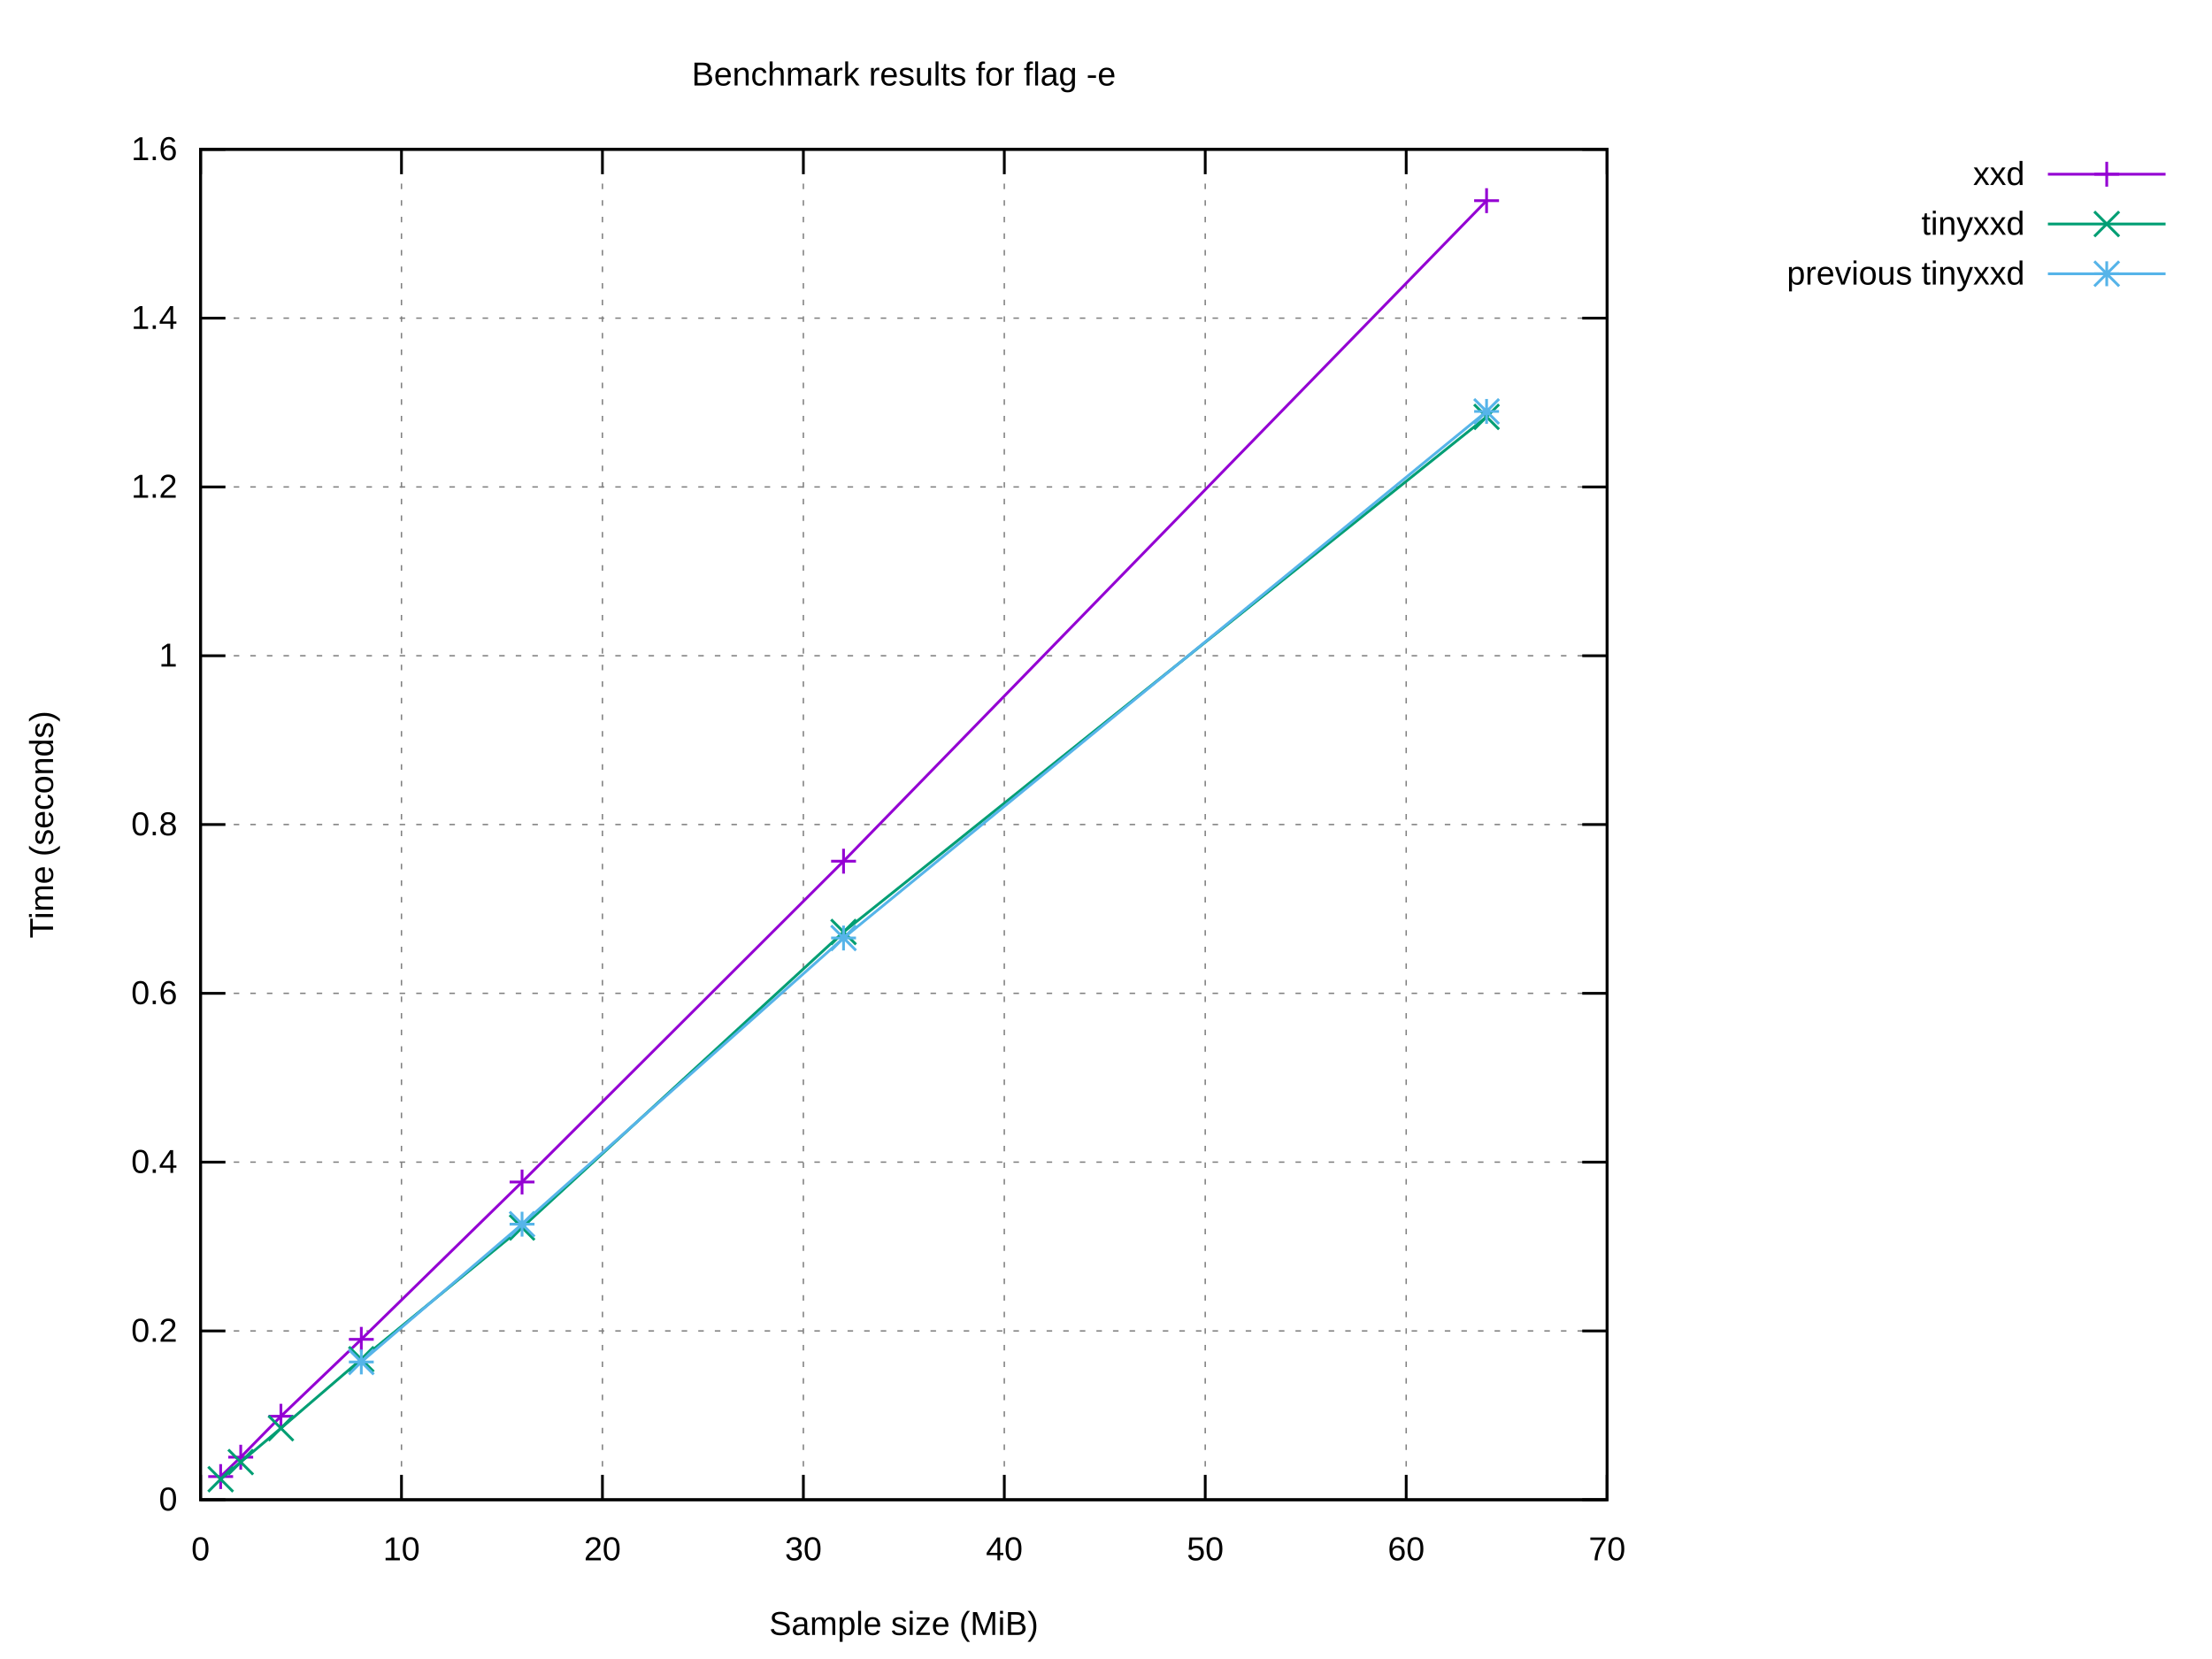
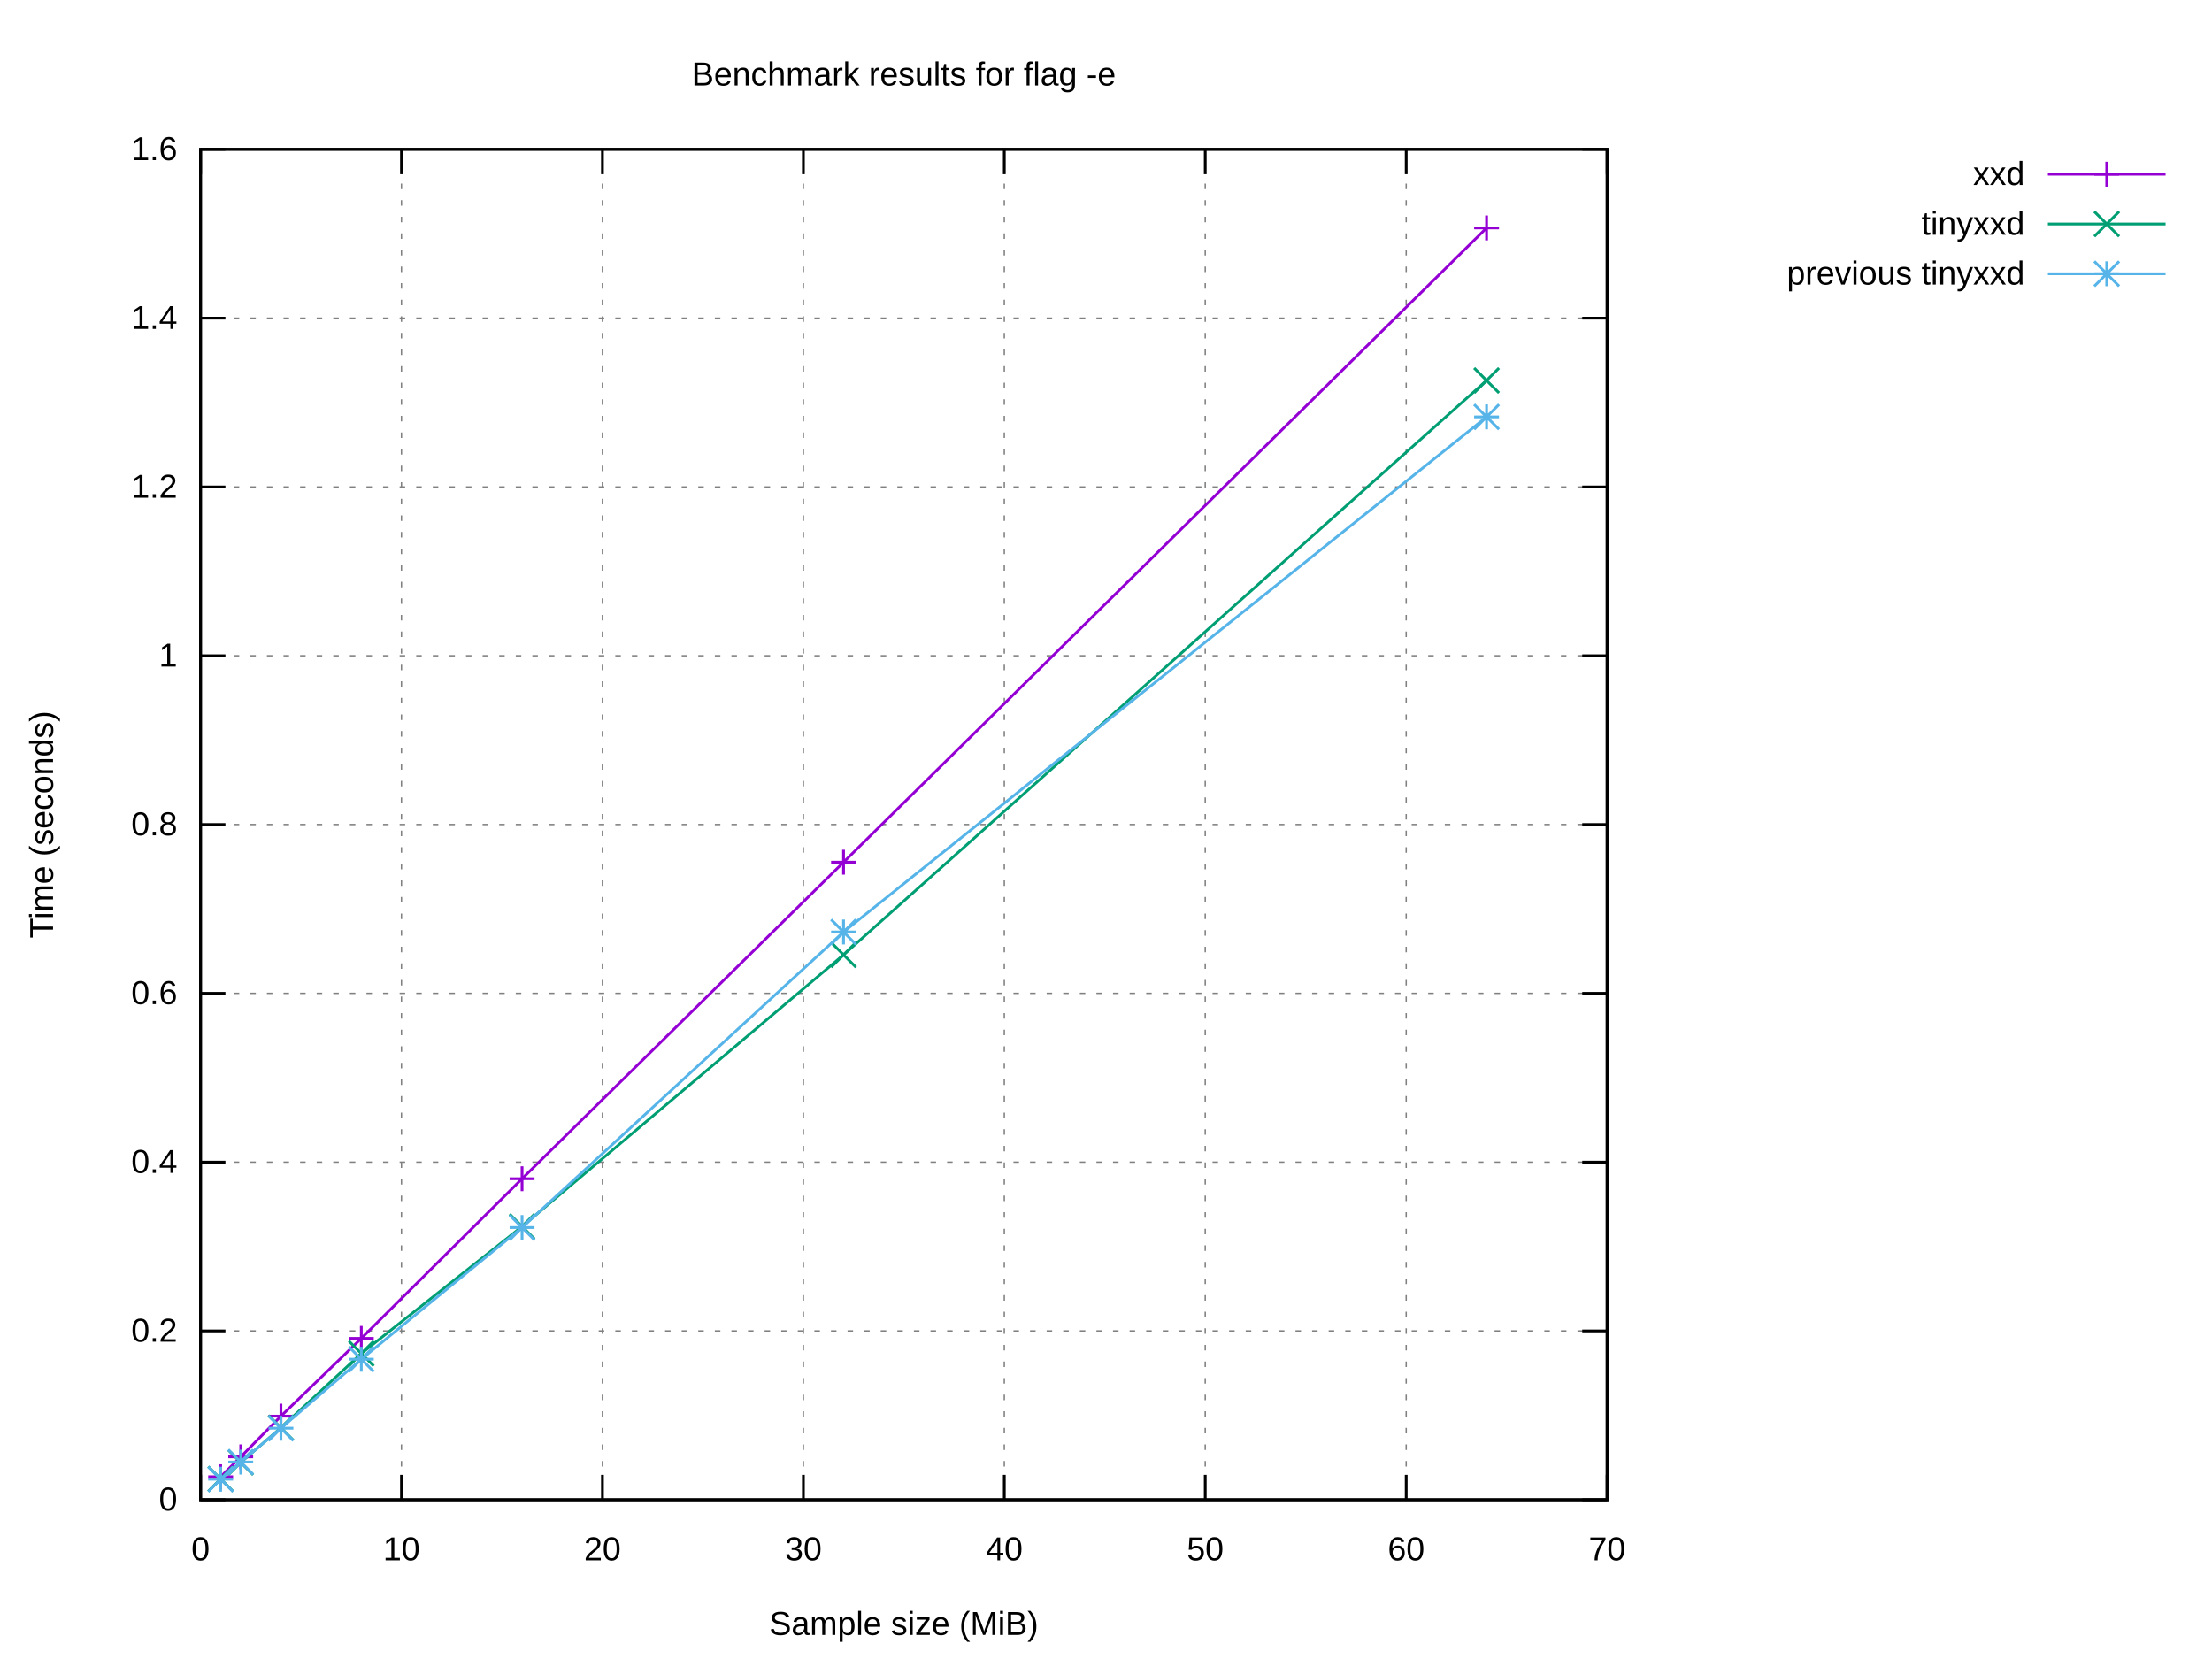
<svg xmlns="http://www.w3.org/2000/svg" xmlns:xlink="http://www.w3.org/1999/xlink" width="800" height="600" viewBox="0 0 800 600">
  <g id="gnuplot_canvas">
    <rect x="0" y="0" width="800" height="600" fill="#ffffff" />
    <defs>
      <circle id="gpDot" r="0.5" stroke-width="0.5" stroke="currentColor" />
      <path id="gpPt0" stroke-width="0.222" stroke="currentColor" d="M-1,0 h2 M0,-1 v2" />
      <path id="gpPt1" stroke-width="0.222" stroke="currentColor" d="M-1,-1 L1,1 M1,-1 L-1,1" />
      <path id="gpPt2" stroke-width="0.222" stroke="currentColor" d="M-1,0 L1,0 M0,-1 L0,1 M-1,-1 L1,1 M-1,1 L1,-1" />
      <rect id="gpPt3" stroke-width="0.222" stroke="currentColor" x="-1" y="-1" width="2" height="2" />
      <rect id="gpPt4" stroke-width="0.222" stroke="currentColor" fill="currentColor" x="-1" y="-1" width="2" height="2" />
      <circle id="gpPt5" stroke-width="0.222" stroke="currentColor" cx="0" cy="0" r="1" />
      <use xlink:href="#gpPt5" id="gpPt6" fill="currentColor" stroke="none" />
      <path id="gpPt7" stroke-width="0.222" stroke="currentColor" d="M0,-1.33 L-1.33,0.67 L1.33,0.67 z" />
      <use xlink:href="#gpPt7" id="gpPt8" fill="currentColor" stroke="none" />
      <use xlink:href="#gpPt7" id="gpPt9" stroke="currentColor" transform="rotate(180)" />
      <use xlink:href="#gpPt9" id="gpPt10" fill="currentColor" stroke="none" />
      <use xlink:href="#gpPt3" id="gpPt11" stroke="currentColor" transform="rotate(45)" />
      <use xlink:href="#gpPt11" id="gpPt12" fill="currentColor" stroke="none" />
      <path id="gpPt13" stroke-width="0.222" stroke="currentColor" d="M0,1.330 L1.265,0.411 L0.782,-1.067 L-0.782,-1.076 L-1.265,0.411 z" />
      <use xlink:href="#gpPt13" id="gpPt14" fill="currentColor" stroke="none" />
      <filter id="textbox" filterUnits="objectBoundingBox" x="0" y="0" height="1" width="1">
        <feFlood flood-color="#FFFFFF" flood-opacity="1" result="bgnd" />
        <feComposite in="SourceGraphic" in2="bgnd" operator="atop" />
      </filter>
      <filter id="greybox" filterUnits="objectBoundingBox" x="0" y="0" height="1" width="1">
        <feFlood flood-color="lightgrey" flood-opacity="1" result="grey" />
        <feComposite in="SourceGraphic" in2="grey" operator="atop" />
      </filter>
    </defs>
    <g fill="none" color="#FFFFFF" stroke="currentColor" stroke-width="1.00" stroke-linecap="butt" stroke-linejoin="miter">
</g>
    <g fill="none" color="black" stroke="currentColor" stroke-width="1.00" stroke-linecap="butt" stroke-linejoin="miter">
</g>
    <g fill="none" color="black" stroke="black" stroke-width="0.50" stroke-linecap="butt" stroke-linejoin="miter">
</g>
    <g fill="none" color="gray" stroke="currentColor" stroke-width="0.50" stroke-linecap="butt" stroke-linejoin="miter">
      <path stroke="gray" stroke-dasharray="2,4" class="gridline" d="M72.53,542.40 L581.24,542.40  " />
    </g>
    <g fill="none" color="gray" stroke="gray" stroke-width="1.00" stroke-linecap="butt" stroke-linejoin="miter">
</g>
    <g fill="none" color="black" stroke="currentColor" stroke-width="1.00" stroke-linecap="butt" stroke-linejoin="miter">
      <path stroke="black" d="M72.53,542.40 L81.53,542.40 M581.24,542.40 L572.24,542.40  " />
      <g transform="translate(64.14,546.30)" stroke="none" fill="black" font-family="Arial" font-size="12.00" text-anchor="end">
        <text>
          <tspan font-family="Arial"> 0</tspan>
        </text>
      </g>
    </g>
    <g fill="none" color="black" stroke="currentColor" stroke-width="1.00" stroke-linecap="butt" stroke-linejoin="miter">
</g>
    <g fill="none" color="black" stroke="black" stroke-width="0.50" stroke-linecap="butt" stroke-linejoin="miter">
</g>
    <g fill="none" color="gray" stroke="currentColor" stroke-width="0.50" stroke-linecap="butt" stroke-linejoin="miter">
      <path stroke="gray" stroke-dasharray="2,4" class="gridline" d="M72.53,481.35 L581.24,481.35  " />
    </g>
    <g fill="none" color="gray" stroke="gray" stroke-width="1.00" stroke-linecap="butt" stroke-linejoin="miter">
</g>
    <g fill="none" color="black" stroke="currentColor" stroke-width="1.00" stroke-linecap="butt" stroke-linejoin="miter">
      <path stroke="black" d="M72.53,481.35 L81.53,481.35 M581.24,481.35 L572.24,481.35  " />
      <g transform="translate(64.14,485.25)" stroke="none" fill="black" font-family="Arial" font-size="12.00" text-anchor="end">
        <text>
          <tspan font-family="Arial"> 0.2</tspan>
        </text>
      </g>
    </g>
    <g fill="none" color="black" stroke="currentColor" stroke-width="1.00" stroke-linecap="butt" stroke-linejoin="miter">
</g>
    <g fill="none" color="black" stroke="black" stroke-width="0.50" stroke-linecap="butt" stroke-linejoin="miter">
</g>
    <g fill="none" color="gray" stroke="currentColor" stroke-width="0.50" stroke-linecap="butt" stroke-linejoin="miter">
      <path stroke="gray" stroke-dasharray="2,4" class="gridline" d="M72.53,420.30 L581.24,420.30  " />
    </g>
    <g fill="none" color="gray" stroke="gray" stroke-width="1.00" stroke-linecap="butt" stroke-linejoin="miter">
</g>
    <g fill="none" color="black" stroke="currentColor" stroke-width="1.00" stroke-linecap="butt" stroke-linejoin="miter">
      <path stroke="black" d="M72.53,420.30 L81.53,420.30 M581.24,420.30 L572.24,420.30  " />
      <g transform="translate(64.14,424.20)" stroke="none" fill="black" font-family="Arial" font-size="12.00" text-anchor="end">
        <text>
          <tspan font-family="Arial"> 0.4</tspan>
        </text>
      </g>
    </g>
    <g fill="none" color="black" stroke="currentColor" stroke-width="1.00" stroke-linecap="butt" stroke-linejoin="miter">
</g>
    <g fill="none" color="black" stroke="black" stroke-width="0.50" stroke-linecap="butt" stroke-linejoin="miter">
</g>
    <g fill="none" color="gray" stroke="currentColor" stroke-width="0.50" stroke-linecap="butt" stroke-linejoin="miter">
      <path stroke="gray" stroke-dasharray="2,4" class="gridline" d="M72.53,359.25 L581.24,359.25  " />
    </g>
    <g fill="none" color="gray" stroke="gray" stroke-width="1.00" stroke-linecap="butt" stroke-linejoin="miter">
</g>
    <g fill="none" color="black" stroke="currentColor" stroke-width="1.00" stroke-linecap="butt" stroke-linejoin="miter">
      <path stroke="black" d="M72.53,359.25 L81.53,359.25 M581.24,359.25 L572.24,359.25  " />
      <g transform="translate(64.14,363.15)" stroke="none" fill="black" font-family="Arial" font-size="12.00" text-anchor="end">
        <text>
          <tspan font-family="Arial"> 0.6</tspan>
        </text>
      </g>
    </g>
    <g fill="none" color="black" stroke="currentColor" stroke-width="1.00" stroke-linecap="butt" stroke-linejoin="miter">
</g>
    <g fill="none" color="black" stroke="black" stroke-width="0.50" stroke-linecap="butt" stroke-linejoin="miter">
</g>
    <g fill="none" color="gray" stroke="currentColor" stroke-width="0.50" stroke-linecap="butt" stroke-linejoin="miter">
      <path stroke="gray" stroke-dasharray="2,4" class="gridline" d="M72.53,298.20 L581.24,298.20  " />
    </g>
    <g fill="none" color="gray" stroke="gray" stroke-width="1.00" stroke-linecap="butt" stroke-linejoin="miter">
</g>
    <g fill="none" color="black" stroke="currentColor" stroke-width="1.00" stroke-linecap="butt" stroke-linejoin="miter">
      <path stroke="black" d="M72.53,298.20 L81.53,298.20 M581.24,298.20 L572.24,298.20  " />
      <g transform="translate(64.14,302.10)" stroke="none" fill="black" font-family="Arial" font-size="12.00" text-anchor="end">
        <text>
          <tspan font-family="Arial"> 0.8</tspan>
        </text>
      </g>
    </g>
    <g fill="none" color="black" stroke="currentColor" stroke-width="1.00" stroke-linecap="butt" stroke-linejoin="miter">
</g>
    <g fill="none" color="black" stroke="black" stroke-width="0.50" stroke-linecap="butt" stroke-linejoin="miter">
</g>
    <g fill="none" color="gray" stroke="currentColor" stroke-width="0.50" stroke-linecap="butt" stroke-linejoin="miter">
      <path stroke="gray" stroke-dasharray="2,4" class="gridline" d="M72.53,237.16 L581.24,237.16  " />
    </g>
    <g fill="none" color="gray" stroke="gray" stroke-width="1.00" stroke-linecap="butt" stroke-linejoin="miter">
</g>
    <g fill="none" color="black" stroke="currentColor" stroke-width="1.00" stroke-linecap="butt" stroke-linejoin="miter">
      <path stroke="black" d="M72.53,237.16 L81.53,237.16 M581.24,237.16 L572.24,237.16  " />
      <g transform="translate(64.14,241.06)" stroke="none" fill="black" font-family="Arial" font-size="12.00" text-anchor="end">
        <text>
          <tspan font-family="Arial"> 1</tspan>
        </text>
      </g>
    </g>
    <g fill="none" color="black" stroke="currentColor" stroke-width="1.00" stroke-linecap="butt" stroke-linejoin="miter">
</g>
    <g fill="none" color="black" stroke="black" stroke-width="0.50" stroke-linecap="butt" stroke-linejoin="miter">
</g>
    <g fill="none" color="gray" stroke="currentColor" stroke-width="0.50" stroke-linecap="butt" stroke-linejoin="miter">
      <path stroke="gray" stroke-dasharray="2,4" class="gridline" d="M72.53,176.11 L581.24,176.11  " />
    </g>
    <g fill="none" color="gray" stroke="gray" stroke-width="1.00" stroke-linecap="butt" stroke-linejoin="miter">
</g>
    <g fill="none" color="black" stroke="currentColor" stroke-width="1.00" stroke-linecap="butt" stroke-linejoin="miter">
      <path stroke="black" d="M72.53,176.11 L81.53,176.11 M581.24,176.11 L572.24,176.11  " />
      <g transform="translate(64.14,180.01)" stroke="none" fill="black" font-family="Arial" font-size="12.00" text-anchor="end">
        <text>
          <tspan font-family="Arial"> 1.2</tspan>
        </text>
      </g>
    </g>
    <g fill="none" color="black" stroke="currentColor" stroke-width="1.00" stroke-linecap="butt" stroke-linejoin="miter">
</g>
    <g fill="none" color="black" stroke="black" stroke-width="0.50" stroke-linecap="butt" stroke-linejoin="miter">
</g>
    <g fill="none" color="gray" stroke="currentColor" stroke-width="0.50" stroke-linecap="butt" stroke-linejoin="miter">
      <path stroke="gray" stroke-dasharray="2,4" class="gridline" d="M72.53,115.06 L581.24,115.06  " />
    </g>
    <g fill="none" color="gray" stroke="gray" stroke-width="1.00" stroke-linecap="butt" stroke-linejoin="miter">
</g>
    <g fill="none" color="black" stroke="currentColor" stroke-width="1.00" stroke-linecap="butt" stroke-linejoin="miter">
      <path stroke="black" d="M72.53,115.06 L81.53,115.06 M581.24,115.06 L572.24,115.06  " />
      <g transform="translate(64.14,118.96)" stroke="none" fill="black" font-family="Arial" font-size="12.00" text-anchor="end">
        <text>
          <tspan font-family="Arial"> 1.4</tspan>
        </text>
      </g>
    </g>
    <g fill="none" color="black" stroke="currentColor" stroke-width="1.00" stroke-linecap="butt" stroke-linejoin="miter">
</g>
    <g fill="none" color="black" stroke="black" stroke-width="0.50" stroke-linecap="butt" stroke-linejoin="miter">
</g>
    <g fill="none" color="gray" stroke="currentColor" stroke-width="0.50" stroke-linecap="butt" stroke-linejoin="miter">
      <path stroke="gray" stroke-dasharray="2,4" class="gridline" d="M72.53,54.01 L581.24,54.01  " />
    </g>
    <g fill="none" color="gray" stroke="gray" stroke-width="1.00" stroke-linecap="butt" stroke-linejoin="miter">
</g>
    <g fill="none" color="black" stroke="currentColor" stroke-width="1.00" stroke-linecap="butt" stroke-linejoin="miter">
      <path stroke="black" d="M72.53,54.01 L81.53,54.01 M581.24,54.01 L572.24,54.01  " />
      <g transform="translate(64.14,57.91)" stroke="none" fill="black" font-family="Arial" font-size="12.00" text-anchor="end">
        <text>
          <tspan font-family="Arial"> 1.6</tspan>
        </text>
      </g>
    </g>
    <g fill="none" color="black" stroke="currentColor" stroke-width="1.00" stroke-linecap="butt" stroke-linejoin="miter">
</g>
    <g fill="none" color="black" stroke="black" stroke-width="0.50" stroke-linecap="butt" stroke-linejoin="miter">
</g>
    <g fill="none" color="gray" stroke="currentColor" stroke-width="0.50" stroke-linecap="butt" stroke-linejoin="miter">
      <path stroke="gray" stroke-dasharray="2,4" class="gridline" d="M72.53,542.40 L72.53,54.01  " />
    </g>
    <g fill="none" color="gray" stroke="gray" stroke-width="1.00" stroke-linecap="butt" stroke-linejoin="miter">
</g>
    <g fill="none" color="black" stroke="currentColor" stroke-width="1.00" stroke-linecap="butt" stroke-linejoin="miter">
      <path stroke="black" d="M72.53,542.40 L72.53,533.40 M72.53,54.01 L72.53,63.01  " />
      <g transform="translate(72.53,564.30)" stroke="none" fill="black" font-family="Arial" font-size="12.00" text-anchor="middle">
        <text>
          <tspan font-family="Arial"> 0</tspan>
        </text>
      </g>
    </g>
    <g fill="none" color="black" stroke="currentColor" stroke-width="1.00" stroke-linecap="butt" stroke-linejoin="miter">
</g>
    <g fill="none" color="black" stroke="black" stroke-width="0.50" stroke-linecap="butt" stroke-linejoin="miter">
</g>
    <g fill="none" color="gray" stroke="currentColor" stroke-width="0.50" stroke-linecap="butt" stroke-linejoin="miter">
      <path stroke="gray" stroke-dasharray="2,4" class="gridline" d="M145.20,542.40 L145.20,54.01  " />
    </g>
    <g fill="none" color="gray" stroke="gray" stroke-width="1.00" stroke-linecap="butt" stroke-linejoin="miter">
</g>
    <g fill="none" color="black" stroke="currentColor" stroke-width="1.00" stroke-linecap="butt" stroke-linejoin="miter">
      <path stroke="black" d="M145.20,542.40 L145.20,533.40 M145.20,54.01 L145.20,63.01  " />
      <g transform="translate(145.20,564.30)" stroke="none" fill="black" font-family="Arial" font-size="12.00" text-anchor="middle">
        <text>
          <tspan font-family="Arial"> 10</tspan>
        </text>
      </g>
    </g>
    <g fill="none" color="black" stroke="currentColor" stroke-width="1.00" stroke-linecap="butt" stroke-linejoin="miter">
</g>
    <g fill="none" color="black" stroke="black" stroke-width="0.50" stroke-linecap="butt" stroke-linejoin="miter">
</g>
    <g fill="none" color="gray" stroke="currentColor" stroke-width="0.50" stroke-linecap="butt" stroke-linejoin="miter">
      <path stroke="gray" stroke-dasharray="2,4" class="gridline" d="M217.88,542.40 L217.88,54.01  " />
    </g>
    <g fill="none" color="gray" stroke="gray" stroke-width="1.00" stroke-linecap="butt" stroke-linejoin="miter">
</g>
    <g fill="none" color="black" stroke="currentColor" stroke-width="1.00" stroke-linecap="butt" stroke-linejoin="miter">
      <path stroke="black" d="M217.88,542.40 L217.88,533.40 M217.88,54.01 L217.88,63.01  " />
      <g transform="translate(217.88,564.30)" stroke="none" fill="black" font-family="Arial" font-size="12.00" text-anchor="middle">
        <text>
          <tspan font-family="Arial"> 20</tspan>
        </text>
      </g>
    </g>
    <g fill="none" color="black" stroke="currentColor" stroke-width="1.00" stroke-linecap="butt" stroke-linejoin="miter">
</g>
    <g fill="none" color="black" stroke="black" stroke-width="0.50" stroke-linecap="butt" stroke-linejoin="miter">
</g>
    <g fill="none" color="gray" stroke="currentColor" stroke-width="0.50" stroke-linecap="butt" stroke-linejoin="miter">
      <path stroke="gray" stroke-dasharray="2,4" class="gridline" d="M290.55,542.40 L290.55,54.01  " />
    </g>
    <g fill="none" color="gray" stroke="gray" stroke-width="1.00" stroke-linecap="butt" stroke-linejoin="miter">
</g>
    <g fill="none" color="black" stroke="currentColor" stroke-width="1.00" stroke-linecap="butt" stroke-linejoin="miter">
      <path stroke="black" d="M290.55,542.40 L290.55,533.40 M290.55,54.01 L290.55,63.01  " />
      <g transform="translate(290.55,564.30)" stroke="none" fill="black" font-family="Arial" font-size="12.00" text-anchor="middle">
        <text>
          <tspan font-family="Arial"> 30</tspan>
        </text>
      </g>
    </g>
    <g fill="none" color="black" stroke="currentColor" stroke-width="1.00" stroke-linecap="butt" stroke-linejoin="miter">
</g>
    <g fill="none" color="black" stroke="black" stroke-width="0.50" stroke-linecap="butt" stroke-linejoin="miter">
</g>
    <g fill="none" color="gray" stroke="currentColor" stroke-width="0.50" stroke-linecap="butt" stroke-linejoin="miter">
      <path stroke="gray" stroke-dasharray="2,4" class="gridline" d="M363.22,542.40 L363.22,54.01  " />
    </g>
    <g fill="none" color="gray" stroke="gray" stroke-width="1.00" stroke-linecap="butt" stroke-linejoin="miter">
</g>
    <g fill="none" color="black" stroke="currentColor" stroke-width="1.00" stroke-linecap="butt" stroke-linejoin="miter">
      <path stroke="black" d="M363.22,542.40 L363.22,533.40 M363.22,54.01 L363.22,63.01  " />
      <g transform="translate(363.22,564.30)" stroke="none" fill="black" font-family="Arial" font-size="12.00" text-anchor="middle">
        <text>
          <tspan font-family="Arial"> 40</tspan>
        </text>
      </g>
    </g>
    <g fill="none" color="black" stroke="currentColor" stroke-width="1.00" stroke-linecap="butt" stroke-linejoin="miter">
</g>
    <g fill="none" color="black" stroke="black" stroke-width="0.50" stroke-linecap="butt" stroke-linejoin="miter">
</g>
    <g fill="none" color="gray" stroke="currentColor" stroke-width="0.50" stroke-linecap="butt" stroke-linejoin="miter">
      <path stroke="gray" stroke-dasharray="2,4" class="gridline" d="M435.89,542.40 L435.89,54.01  " />
    </g>
    <g fill="none" color="gray" stroke="gray" stroke-width="1.00" stroke-linecap="butt" stroke-linejoin="miter">
</g>
    <g fill="none" color="black" stroke="currentColor" stroke-width="1.00" stroke-linecap="butt" stroke-linejoin="miter">
      <path stroke="black" d="M435.89,542.40 L435.89,533.40 M435.89,54.01 L435.89,63.01  " />
      <g transform="translate(435.89,564.30)" stroke="none" fill="black" font-family="Arial" font-size="12.00" text-anchor="middle">
        <text>
          <tspan font-family="Arial"> 50</tspan>
        </text>
      </g>
    </g>
    <g fill="none" color="black" stroke="currentColor" stroke-width="1.00" stroke-linecap="butt" stroke-linejoin="miter">
</g>
    <g fill="none" color="black" stroke="black" stroke-width="0.50" stroke-linecap="butt" stroke-linejoin="miter">
</g>
    <g fill="none" color="gray" stroke="currentColor" stroke-width="0.50" stroke-linecap="butt" stroke-linejoin="miter">
      <path stroke="gray" stroke-dasharray="2,4" class="gridline" d="M508.57,542.40 L508.57,54.01  " />
    </g>
    <g fill="none" color="gray" stroke="gray" stroke-width="1.00" stroke-linecap="butt" stroke-linejoin="miter">
</g>
    <g fill="none" color="black" stroke="currentColor" stroke-width="1.00" stroke-linecap="butt" stroke-linejoin="miter">
      <path stroke="black" d="M508.57,542.40 L508.57,533.40 M508.57,54.01 L508.57,63.01  " />
      <g transform="translate(508.57,564.30)" stroke="none" fill="black" font-family="Arial" font-size="12.00" text-anchor="middle">
        <text>
          <tspan font-family="Arial"> 60</tspan>
        </text>
      </g>
    </g>
    <g fill="none" color="black" stroke="currentColor" stroke-width="1.00" stroke-linecap="butt" stroke-linejoin="miter">
</g>
    <g fill="none" color="black" stroke="black" stroke-width="0.50" stroke-linecap="butt" stroke-linejoin="miter">
</g>
    <g fill="none" color="gray" stroke="currentColor" stroke-width="0.50" stroke-linecap="butt" stroke-linejoin="miter">
      <path stroke="gray" stroke-dasharray="2,4" class="gridline" d="M581.24,542.40 L581.24,54.01  " />
    </g>
    <g fill="none" color="gray" stroke="gray" stroke-width="1.00" stroke-linecap="butt" stroke-linejoin="miter">
</g>
    <g fill="none" color="black" stroke="currentColor" stroke-width="1.00" stroke-linecap="butt" stroke-linejoin="miter">
      <path stroke="black" d="M581.24,542.40 L581.24,533.40 M581.24,54.01 L581.24,63.01  " />
      <g transform="translate(581.24,564.30)" stroke="none" fill="black" font-family="Arial" font-size="12.00" text-anchor="middle">
        <text>
          <tspan font-family="Arial"> 70</tspan>
        </text>
      </g>
    </g>
    <g fill="none" color="black" stroke="currentColor" stroke-width="1.00" stroke-linecap="butt" stroke-linejoin="miter">
</g>
    <g fill="none" color="black" stroke="currentColor" stroke-width="1.00" stroke-linecap="butt" stroke-linejoin="miter">
      <path stroke="black" d="M72.53,54.01 L72.53,542.40 L581.24,542.40 L581.24,54.01 L72.53,54.01 Z  " />
    </g>
    <g fill="none" color="black" stroke="currentColor" stroke-width="1.00" stroke-linecap="butt" stroke-linejoin="miter">
</g>
    <g id="gnuplot_plot_1">
      <g fill="none" color="black" stroke="currentColor" stroke-width="1.00" stroke-linecap="butt" stroke-linejoin="miter">
        <g transform="translate(732.26,66.91)" stroke="none" fill="black" font-family="Arial" font-size="12.00" text-anchor="end">
          <text>
            <tspan font-family="Arial">xxd</tspan>
          </text>
        </g>
      </g>
      <g fill="none" color="black" stroke="currentColor" stroke-width="1.00" stroke-linecap="butt" stroke-linejoin="miter">
-         <path stroke="rgb(148,   0, 211)" d="M740.65,63.01 L783.21,63.01 M537.64,72.57 L305.08,311.46 L188.81,427.49 L130.67,484.39 L101.60,512.21 L87.06,527.01   L79.80,534.02  " />
-         <use xlink:href="#gpPt0" transform="translate(537.64,72.57) scale(4.50)" color="rgb(148,   0, 211)" />
-         <use xlink:href="#gpPt0" transform="translate(305.08,311.46) scale(4.50)" color="rgb(148,   0, 211)" />
-         <use xlink:href="#gpPt0" transform="translate(188.81,427.49) scale(4.50)" color="rgb(148,   0, 211)" />
-         <use xlink:href="#gpPt0" transform="translate(130.67,484.39) scale(4.50)" color="rgb(148,   0, 211)" />
-         <use xlink:href="#gpPt0" transform="translate(101.60,512.21) scale(4.50)" color="rgb(148,   0, 211)" />
-         <use xlink:href="#gpPt0" transform="translate(87.06,527.01) scale(4.50)" color="rgb(148,   0, 211)" />
-         <use xlink:href="#gpPt0" transform="translate(79.80,534.02) scale(4.50)" color="rgb(148,   0, 211)" />
+         <path stroke="rgb(148,   0, 211)" d="M740.65,63.01 L783.21,63.01 M537.64,82.44 L305.08,311.82 L188.81,426.31 L130.67,484.05 L101.60,512.17 L87.06,526.90   L79.80,534.09  " />
+         <use xlink:href="#gpPt0" transform="translate(537.64,82.44) scale(4.50)" color="rgb(148,   0, 211)" />
+         <use xlink:href="#gpPt0" transform="translate(305.08,311.82) scale(4.50)" color="rgb(148,   0, 211)" />
+         <use xlink:href="#gpPt0" transform="translate(188.81,426.31) scale(4.50)" color="rgb(148,   0, 211)" />
+         <use xlink:href="#gpPt0" transform="translate(130.67,484.05) scale(4.50)" color="rgb(148,   0, 211)" />
+         <use xlink:href="#gpPt0" transform="translate(101.60,512.17) scale(4.50)" color="rgb(148,   0, 211)" />
+         <use xlink:href="#gpPt0" transform="translate(87.06,526.90) scale(4.50)" color="rgb(148,   0, 211)" />
+         <use xlink:href="#gpPt0" transform="translate(79.80,534.09) scale(4.50)" color="rgb(148,   0, 211)" />
        <use xlink:href="#gpPt0" transform="translate(761.93,63.01) scale(4.50)" color="rgb(148,   0, 211)" />
      </g>
    </g>
    <g id="gnuplot_plot_2">
      <g fill="none" color="black" stroke="currentColor" stroke-width="1.00" stroke-linecap="butt" stroke-linejoin="miter">
        <g transform="translate(732.26,84.91)" stroke="none" fill="black" font-family="Arial" font-size="12.00" text-anchor="end">
          <text>
            <tspan font-family="Arial">tinyxxd</tspan>
          </text>
        </g>
      </g>
      <g fill="none" color="black" stroke="currentColor" stroke-width="1.00" stroke-linecap="butt" stroke-linejoin="miter">
-         <path stroke="rgb(  0, 158, 115)" d="M740.65,81.01 L783.21,81.01 M537.64,150.77 L305.08,337.06 L188.81,443.95 L130.67,491.58 L101.60,516.54 L87.06,528.78   L79.80,534.98  " />
-         <use xlink:href="#gpPt1" transform="translate(537.64,150.77) scale(4.50)" color="rgb(  0, 158, 115)" />
-         <use xlink:href="#gpPt1" transform="translate(305.08,337.06) scale(4.50)" color="rgb(  0, 158, 115)" />
-         <use xlink:href="#gpPt1" transform="translate(188.81,443.95) scale(4.50)" color="rgb(  0, 158, 115)" />
-         <use xlink:href="#gpPt1" transform="translate(130.67,491.58) scale(4.50)" color="rgb(  0, 158, 115)" />
-         <use xlink:href="#gpPt1" transform="translate(101.60,516.54) scale(4.50)" color="rgb(  0, 158, 115)" />
-         <use xlink:href="#gpPt1" transform="translate(87.06,528.78) scale(4.50)" color="rgb(  0, 158, 115)" />
-         <use xlink:href="#gpPt1" transform="translate(79.80,534.98) scale(4.50)" color="rgb(  0, 158, 115)" />
+         <path stroke="rgb(  0, 158, 115)" d="M740.65,81.01 L783.21,81.01 M537.64,137.60 L305.08,345.32 L188.81,443.59 L130.67,489.51 L101.60,516.39 L87.06,528.91   L79.80,534.88  " />
+         <use xlink:href="#gpPt1" transform="translate(537.64,137.60) scale(4.50)" color="rgb(  0, 158, 115)" />
+         <use xlink:href="#gpPt1" transform="translate(305.08,345.32) scale(4.50)" color="rgb(  0, 158, 115)" />
+         <use xlink:href="#gpPt1" transform="translate(188.81,443.59) scale(4.50)" color="rgb(  0, 158, 115)" />
+         <use xlink:href="#gpPt1" transform="translate(130.67,489.51) scale(4.50)" color="rgb(  0, 158, 115)" />
+         <use xlink:href="#gpPt1" transform="translate(101.60,516.39) scale(4.50)" color="rgb(  0, 158, 115)" />
+         <use xlink:href="#gpPt1" transform="translate(87.06,528.91) scale(4.50)" color="rgb(  0, 158, 115)" />
+         <use xlink:href="#gpPt1" transform="translate(79.80,534.88) scale(4.50)" color="rgb(  0, 158, 115)" />
        <use xlink:href="#gpPt1" transform="translate(761.93,81.01) scale(4.50)" color="rgb(  0, 158, 115)" />
      </g>
    </g>
    <g id="gnuplot_plot_3">
      <g fill="none" color="black" stroke="currentColor" stroke-width="1.00" stroke-linecap="butt" stroke-linejoin="miter">
        <g transform="translate(732.26,102.91)" stroke="none" fill="black" font-family="Arial" font-size="12.00" text-anchor="end">
          <text>
            <tspan font-family="Arial">previous tinyxxd</tspan>
          </text>
        </g>
      </g>
      <g fill="none" color="black" stroke="currentColor" stroke-width="1.00" stroke-linecap="butt" stroke-linejoin="miter">
-         <path stroke="rgb( 86, 180, 233)" d="M740.65,99.01 L783.21,99.01 M537.64,148.80 L305.08,339.24 L188.81,442.74 L130.67,492.57  " />
-         <use xlink:href="#gpPt2" transform="translate(537.64,148.80) scale(4.50)" color="rgb( 86, 180, 233)" />
-         <use xlink:href="#gpPt2" transform="translate(305.08,339.24) scale(4.50)" color="rgb( 86, 180, 233)" />
-         <use xlink:href="#gpPt2" transform="translate(188.81,442.74) scale(4.50)" color="rgb( 86, 180, 233)" />
-         <use xlink:href="#gpPt2" transform="translate(130.67,492.57) scale(4.50)" color="rgb( 86, 180, 233)" />
+         <path stroke="rgb( 86, 180, 233)" d="M740.65,99.01 L783.21,99.01 M537.64,150.77 L305.08,337.06 L188.81,443.95 L130.67,491.58 L101.60,516.54 L87.06,528.78   L79.80,534.98  " />
+         <use xlink:href="#gpPt2" transform="translate(537.64,150.77) scale(4.50)" color="rgb( 86, 180, 233)" />
+         <use xlink:href="#gpPt2" transform="translate(305.08,337.06) scale(4.50)" color="rgb( 86, 180, 233)" />
+         <use xlink:href="#gpPt2" transform="translate(188.81,443.95) scale(4.50)" color="rgb( 86, 180, 233)" />
+         <use xlink:href="#gpPt2" transform="translate(130.67,491.58) scale(4.50)" color="rgb( 86, 180, 233)" />
+         <use xlink:href="#gpPt2" transform="translate(101.60,516.54) scale(4.50)" color="rgb( 86, 180, 233)" />
+         <use xlink:href="#gpPt2" transform="translate(87.06,528.78) scale(4.50)" color="rgb( 86, 180, 233)" />
+         <use xlink:href="#gpPt2" transform="translate(79.80,534.98) scale(4.50)" color="rgb( 86, 180, 233)" />
        <use xlink:href="#gpPt2" transform="translate(761.93,99.01) scale(4.50)" color="rgb( 86, 180, 233)" />
      </g>
    </g>
    <g fill="none" color="#FFFFFF" stroke="rgb( 86, 180, 233)" stroke-width="2.00" stroke-linecap="butt" stroke-linejoin="miter">
</g>
    <g fill="none" color="black" stroke="currentColor" stroke-width="2.00" stroke-linecap="butt" stroke-linejoin="miter">
</g>
    <g fill="none" color="black" stroke="black" stroke-width="1.00" stroke-linecap="butt" stroke-linejoin="miter">
</g>
    <g fill="none" color="black" stroke="currentColor" stroke-width="1.00" stroke-linecap="butt" stroke-linejoin="miter">
      <path stroke="black" d="M72.53,54.01 L72.53,542.40 L581.24,542.40 L581.24,54.01 L72.53,54.01 Z  " />
      <g transform="translate(19.18,298.21) rotate(270.00)" stroke="none" fill="black" font-family="Arial" font-size="12.00" text-anchor="middle">
        <text>
          <tspan font-family="Arial">Time (seconds)</tspan>
        </text>
      </g>
    </g>
    <g fill="none" color="black" stroke="currentColor" stroke-width="1.00" stroke-linecap="butt" stroke-linejoin="miter">
      <g transform="translate(326.88,591.30)" stroke="none" fill="black" font-family="Arial" font-size="12.00" text-anchor="middle">
        <text>
          <tspan font-family="Arial">Sample size (MiB)</tspan>
        </text>
      </g>
    </g>
    <g fill="none" color="black" stroke="currentColor" stroke-width="1.00" stroke-linecap="butt" stroke-linejoin="miter">
</g>
    <g fill="none" color="black" stroke="currentColor" stroke-width="1.00" stroke-linecap="butt" stroke-linejoin="miter">
      <g transform="translate(326.88,30.91)" stroke="none" fill="black" font-family="Arial" font-size="12.00" text-anchor="middle">
        <text>
          <tspan font-family="Arial">Benchmark results for flag -e</tspan>
        </text>
      </g>
    </g>
    <g fill="none" color="black" stroke="currentColor" stroke-width="1.00" stroke-linecap="butt" stroke-linejoin="miter">
</g>
  </g>
</svg>
